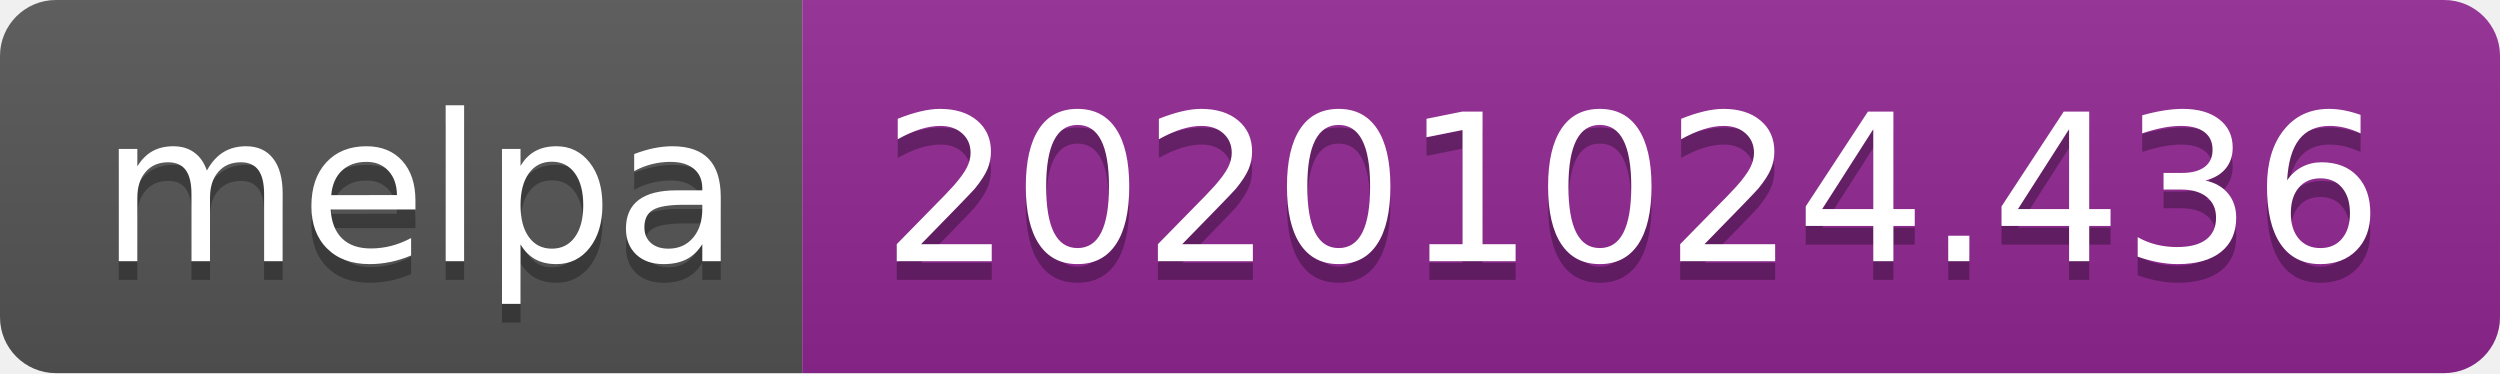
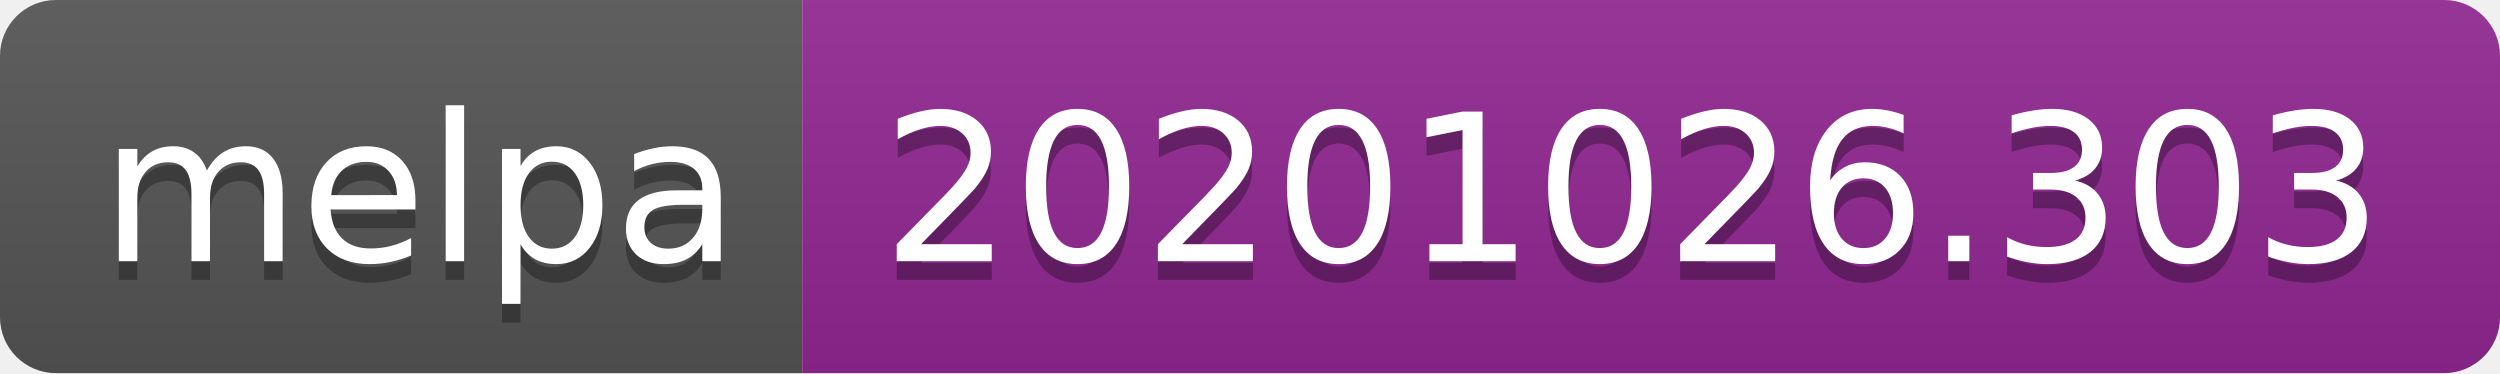
- <svg xmlns="http://www.w3.org/2000/svg" width="134" height="20" role="img" aria-label="melpa: 20201024.436">
+ <svg xmlns="http://www.w3.org/2000/svg" width="134" height="20" role="img" aria-label="melpa: 20201026.303">
  <linearGradient id="s" x2="0" y2="100%">
    <stop offset="0" stop-color="#bbb" stop-opacity=".1" />
    <stop offset="1" stop-opacity=".1" />
  </linearGradient>
  <clipPath id="r">
    <rect width="134" height="20" rx="3" fill="#fff" />
  </clipPath>
  <g clip-path="url(#r)">
    <rect width="43" height="20" fill="#555" />
    <rect x="43" width="91" height="20" fill="#922793" />
    <rect width="134" height="20" fill="url(#s)" />
  </g>
  <g fill="#fff" text-anchor="middle" font-family="Verdana,Geneva,DejaVu Sans,sans-serif" text-rendering="geometricPrecision" font-size="110">
    <text aria-hidden="true" x="225" y="150" fill="#010101" fill-opacity=".3" transform="scale(.1)" textLength="330">melpa</text>
    <text x="225" y="140" transform="scale(.1)" fill="#fff" textLength="330">melpa</text>
-     <text aria-hidden="true" x="875" y="150" fill="#010101" fill-opacity=".3" transform="scale(.1)" textLength="810">20201024.436</text>
-     <text x="875" y="140" transform="scale(.1)" fill="#fff" textLength="810">20201024.436</text>
+     <text aria-hidden="true" x="875" y="150" fill="#010101" fill-opacity=".3" transform="scale(.1)" textLength="810">20201026.303</text>
+     <text x="875" y="140" transform="scale(.1)" fill="#fff" textLength="810">20201026.303</text>
  </g>
</svg>
